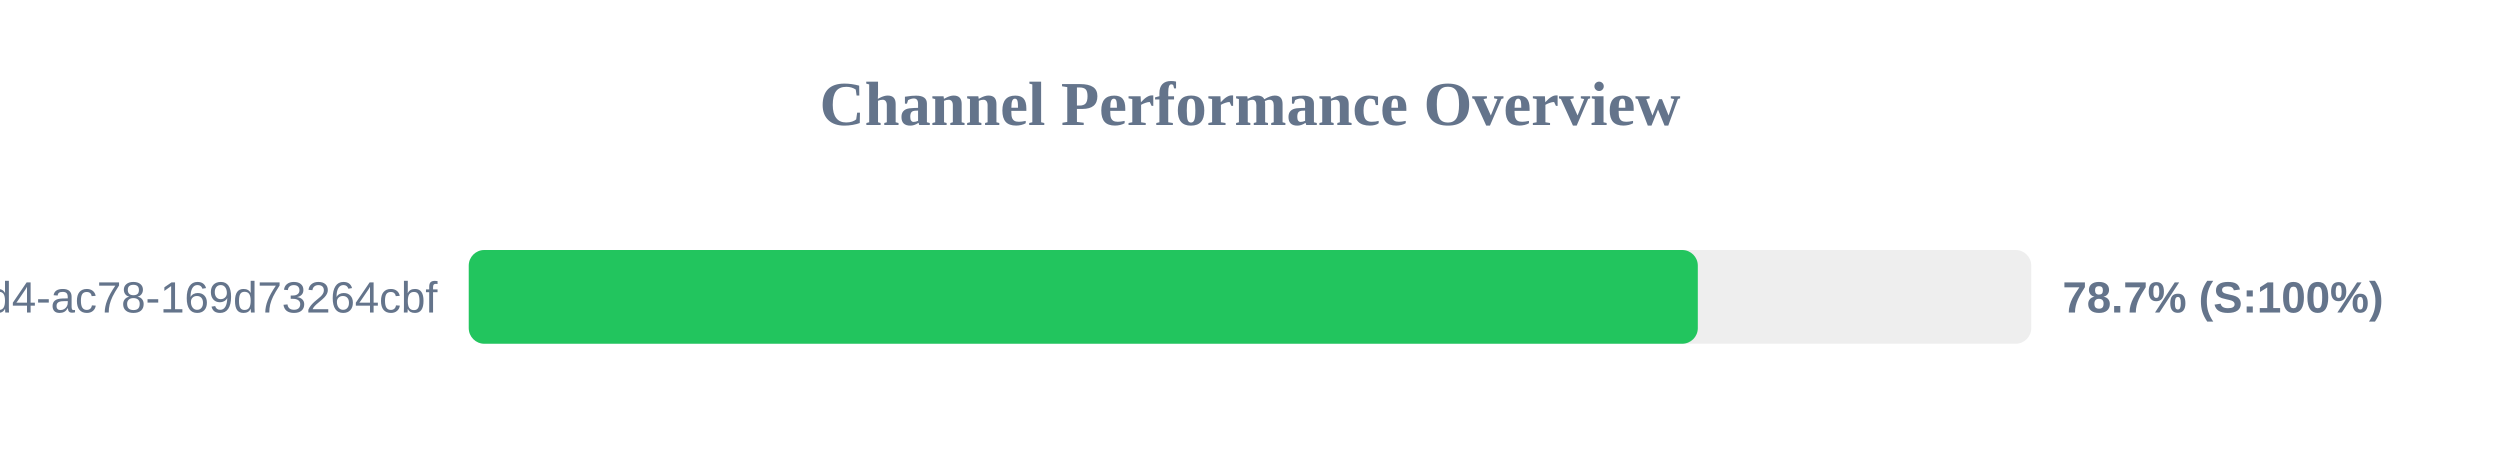
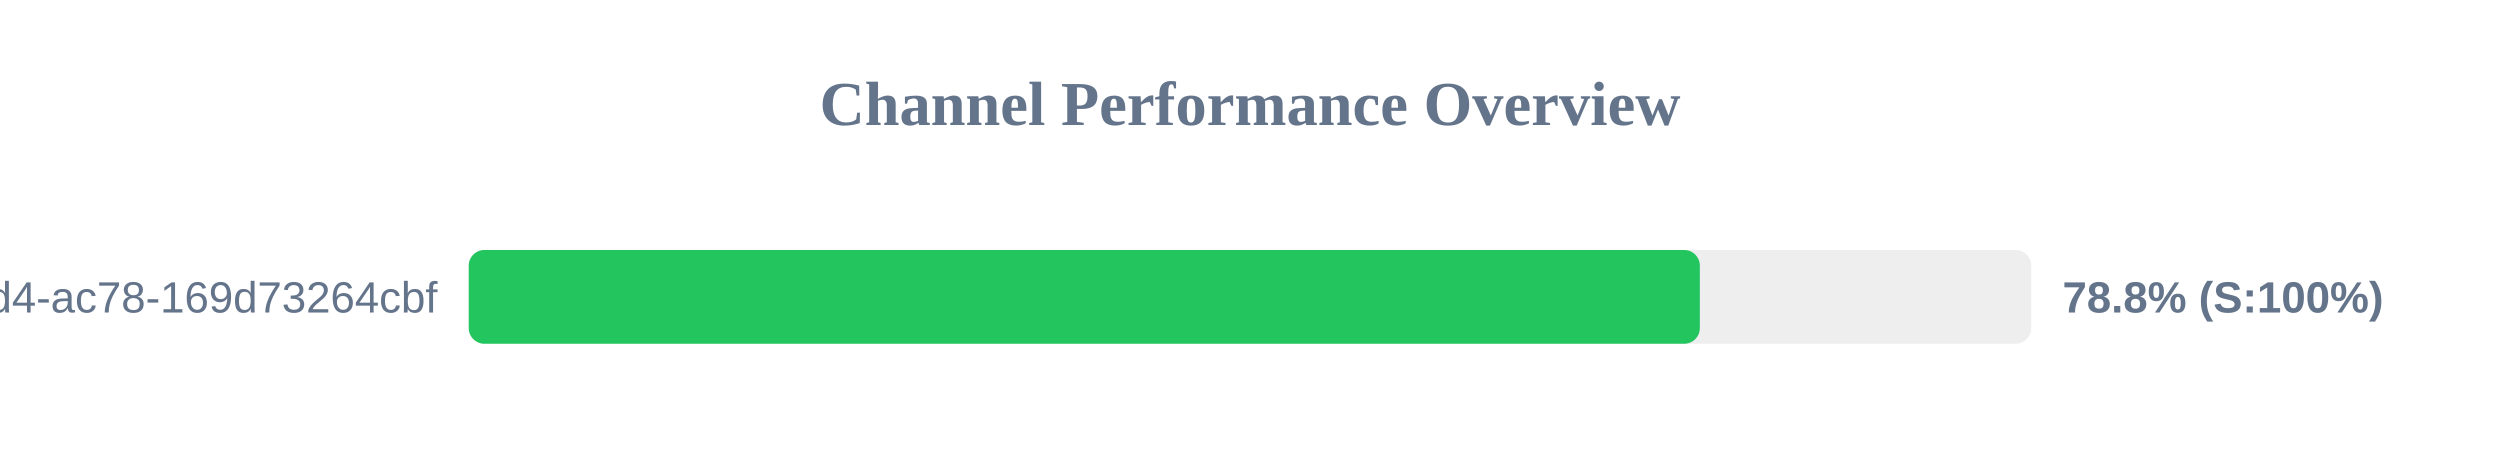
<svg xmlns="http://www.w3.org/2000/svg" width="800" height="150" version="1.1">
  <style>
        .row { font: 14px Arial; fill: #64748b; }
        .score { font: bold 14px Arial; fill: #64748b; }
    </style>
  <text x="400" y="40" text-anchor="middle" font-size="20px" font-weight="bold" fill="#64748b">Channel Performance Overview</text>
  <rect x="150" y="80" width="500" height="30" fill="#eee" rx="5" />
-   <rect x="150" y="80" width="393.3" height="30" fill="#22c55e" rx="5" />
+   <rect x="150" y="80" width="393.95" height="30" fill="#22c55e" rx="5" />
  <text x="140" y="100" text-anchor="end" class="row">?uuid=48c2c901-72e6-46d4-ac78-169d73264cbf</text>
-   <text x="660" y="100" text-anchor="start" class="score">78.7% (S:100%)</text>
+   <text x="660" y="100" text-anchor="start" class="score">78.8% (S:100%)</text>
</svg>
